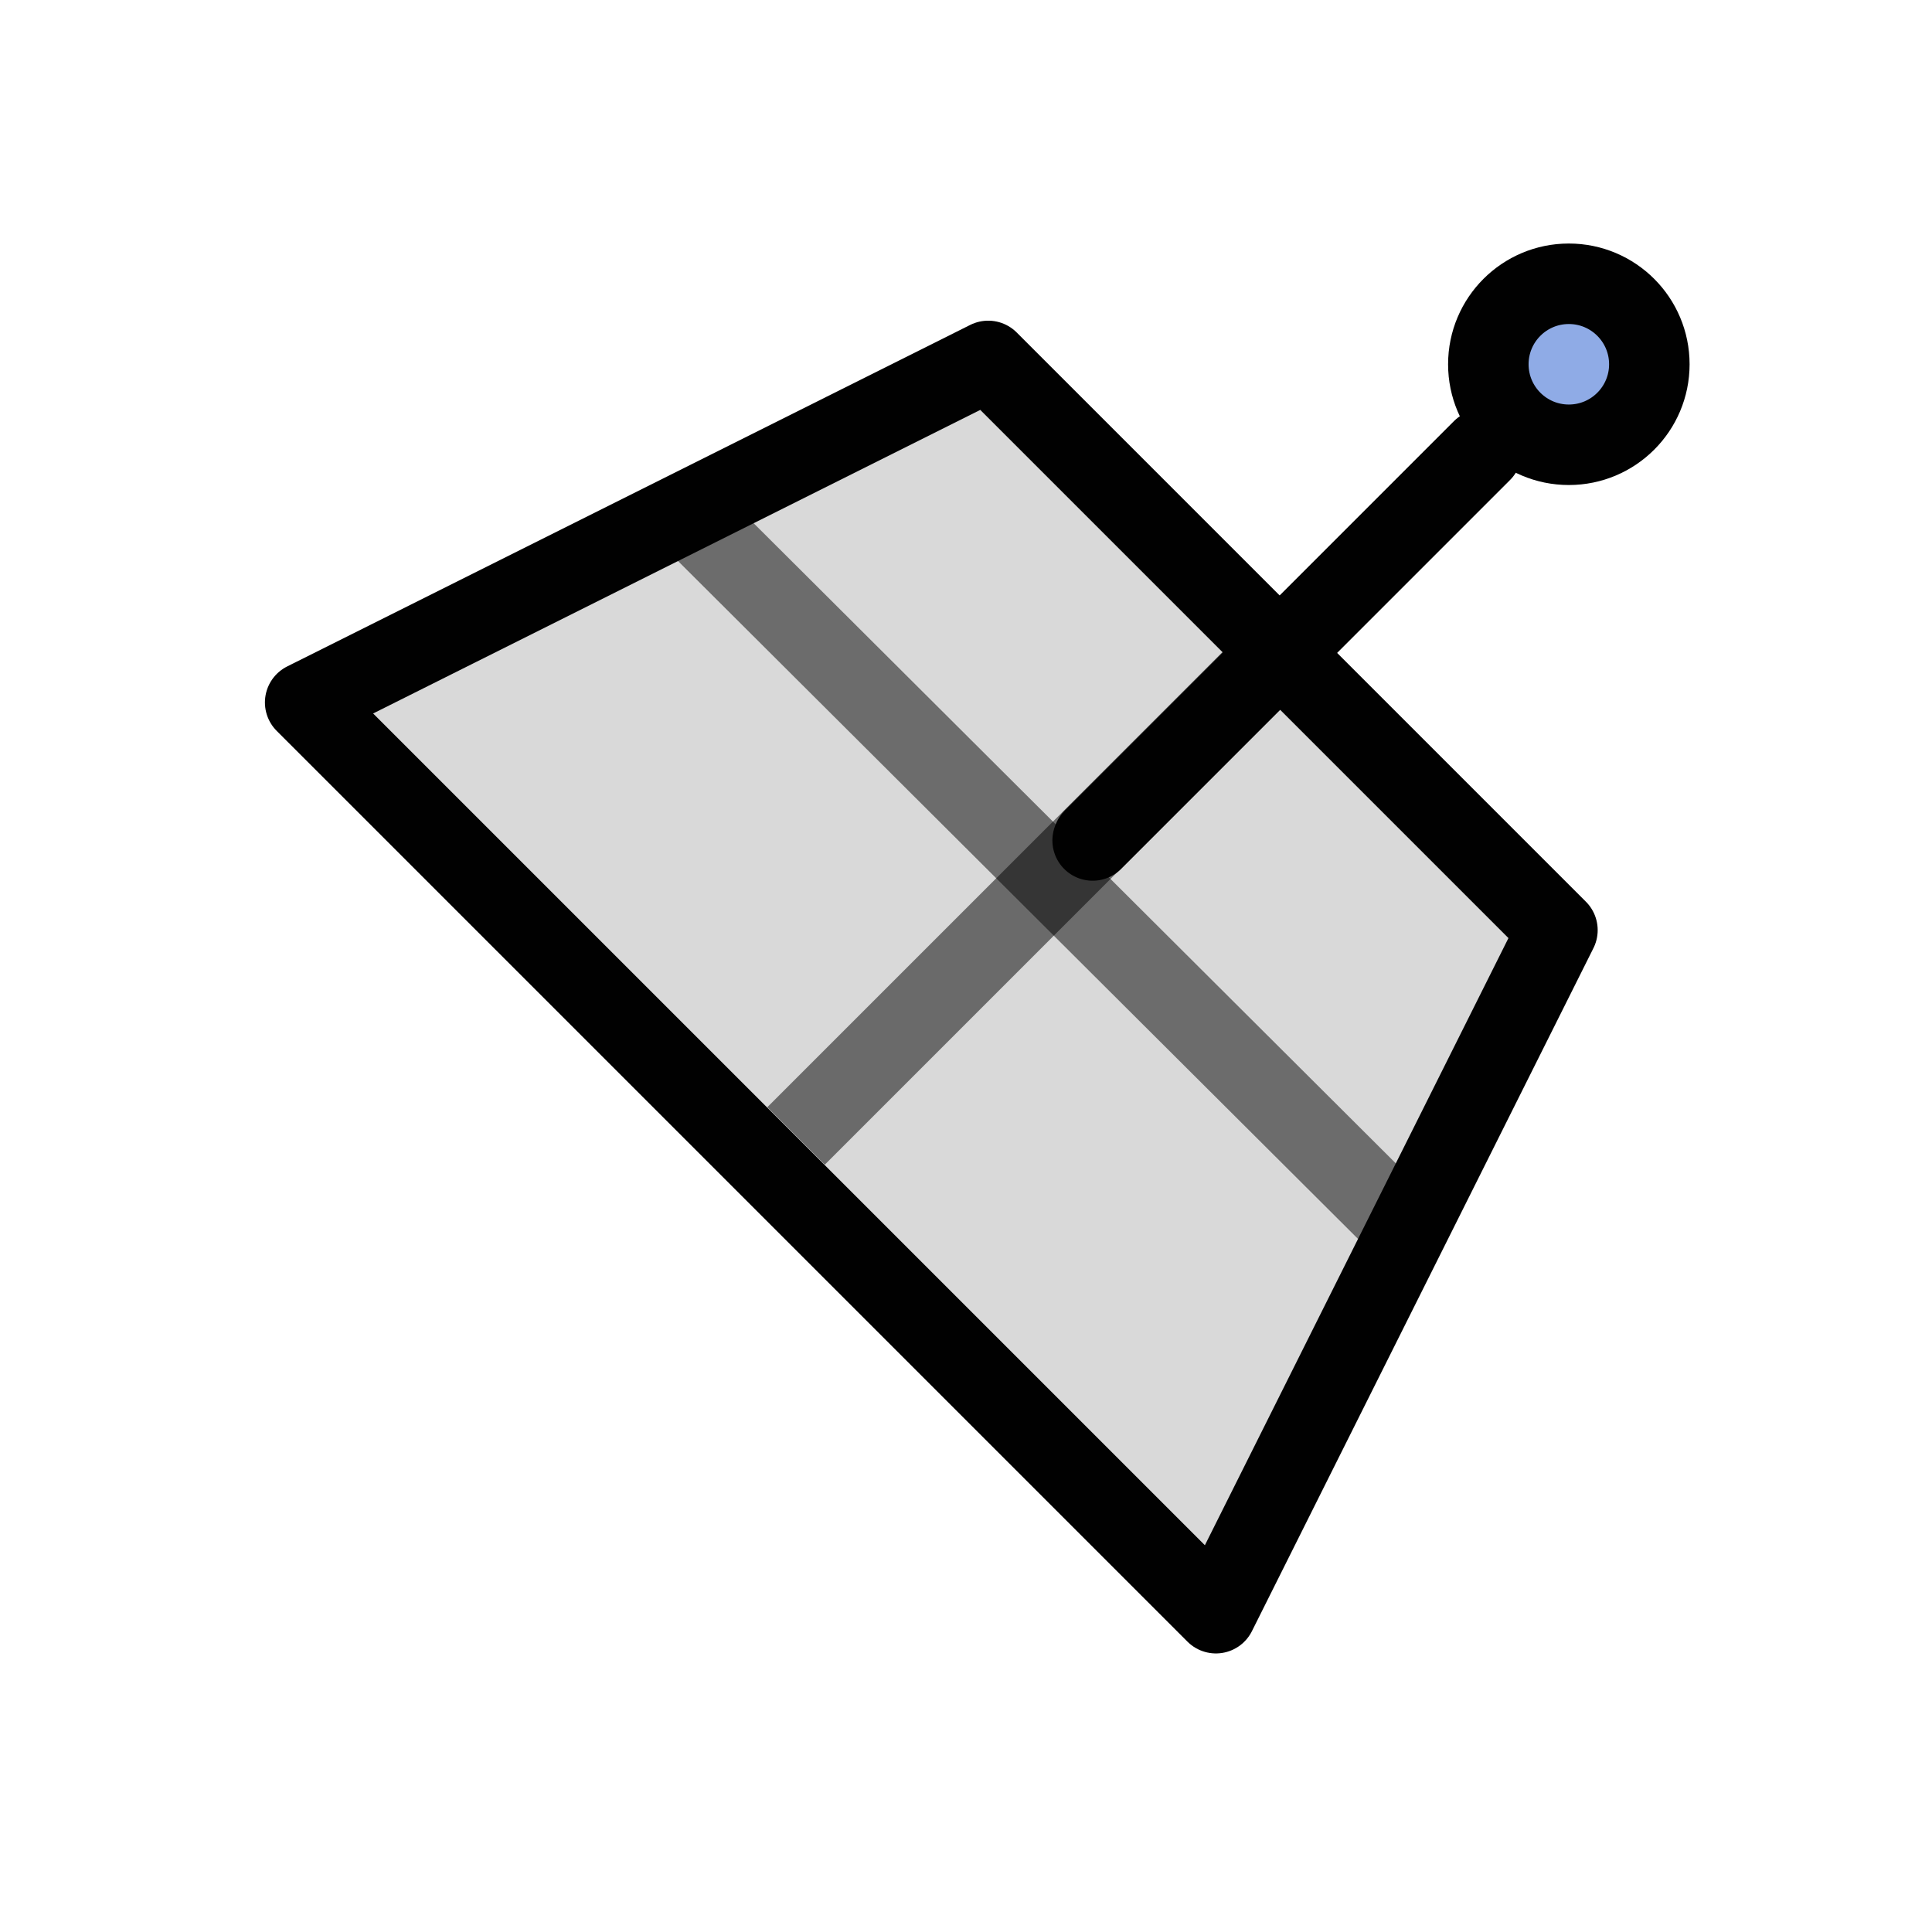
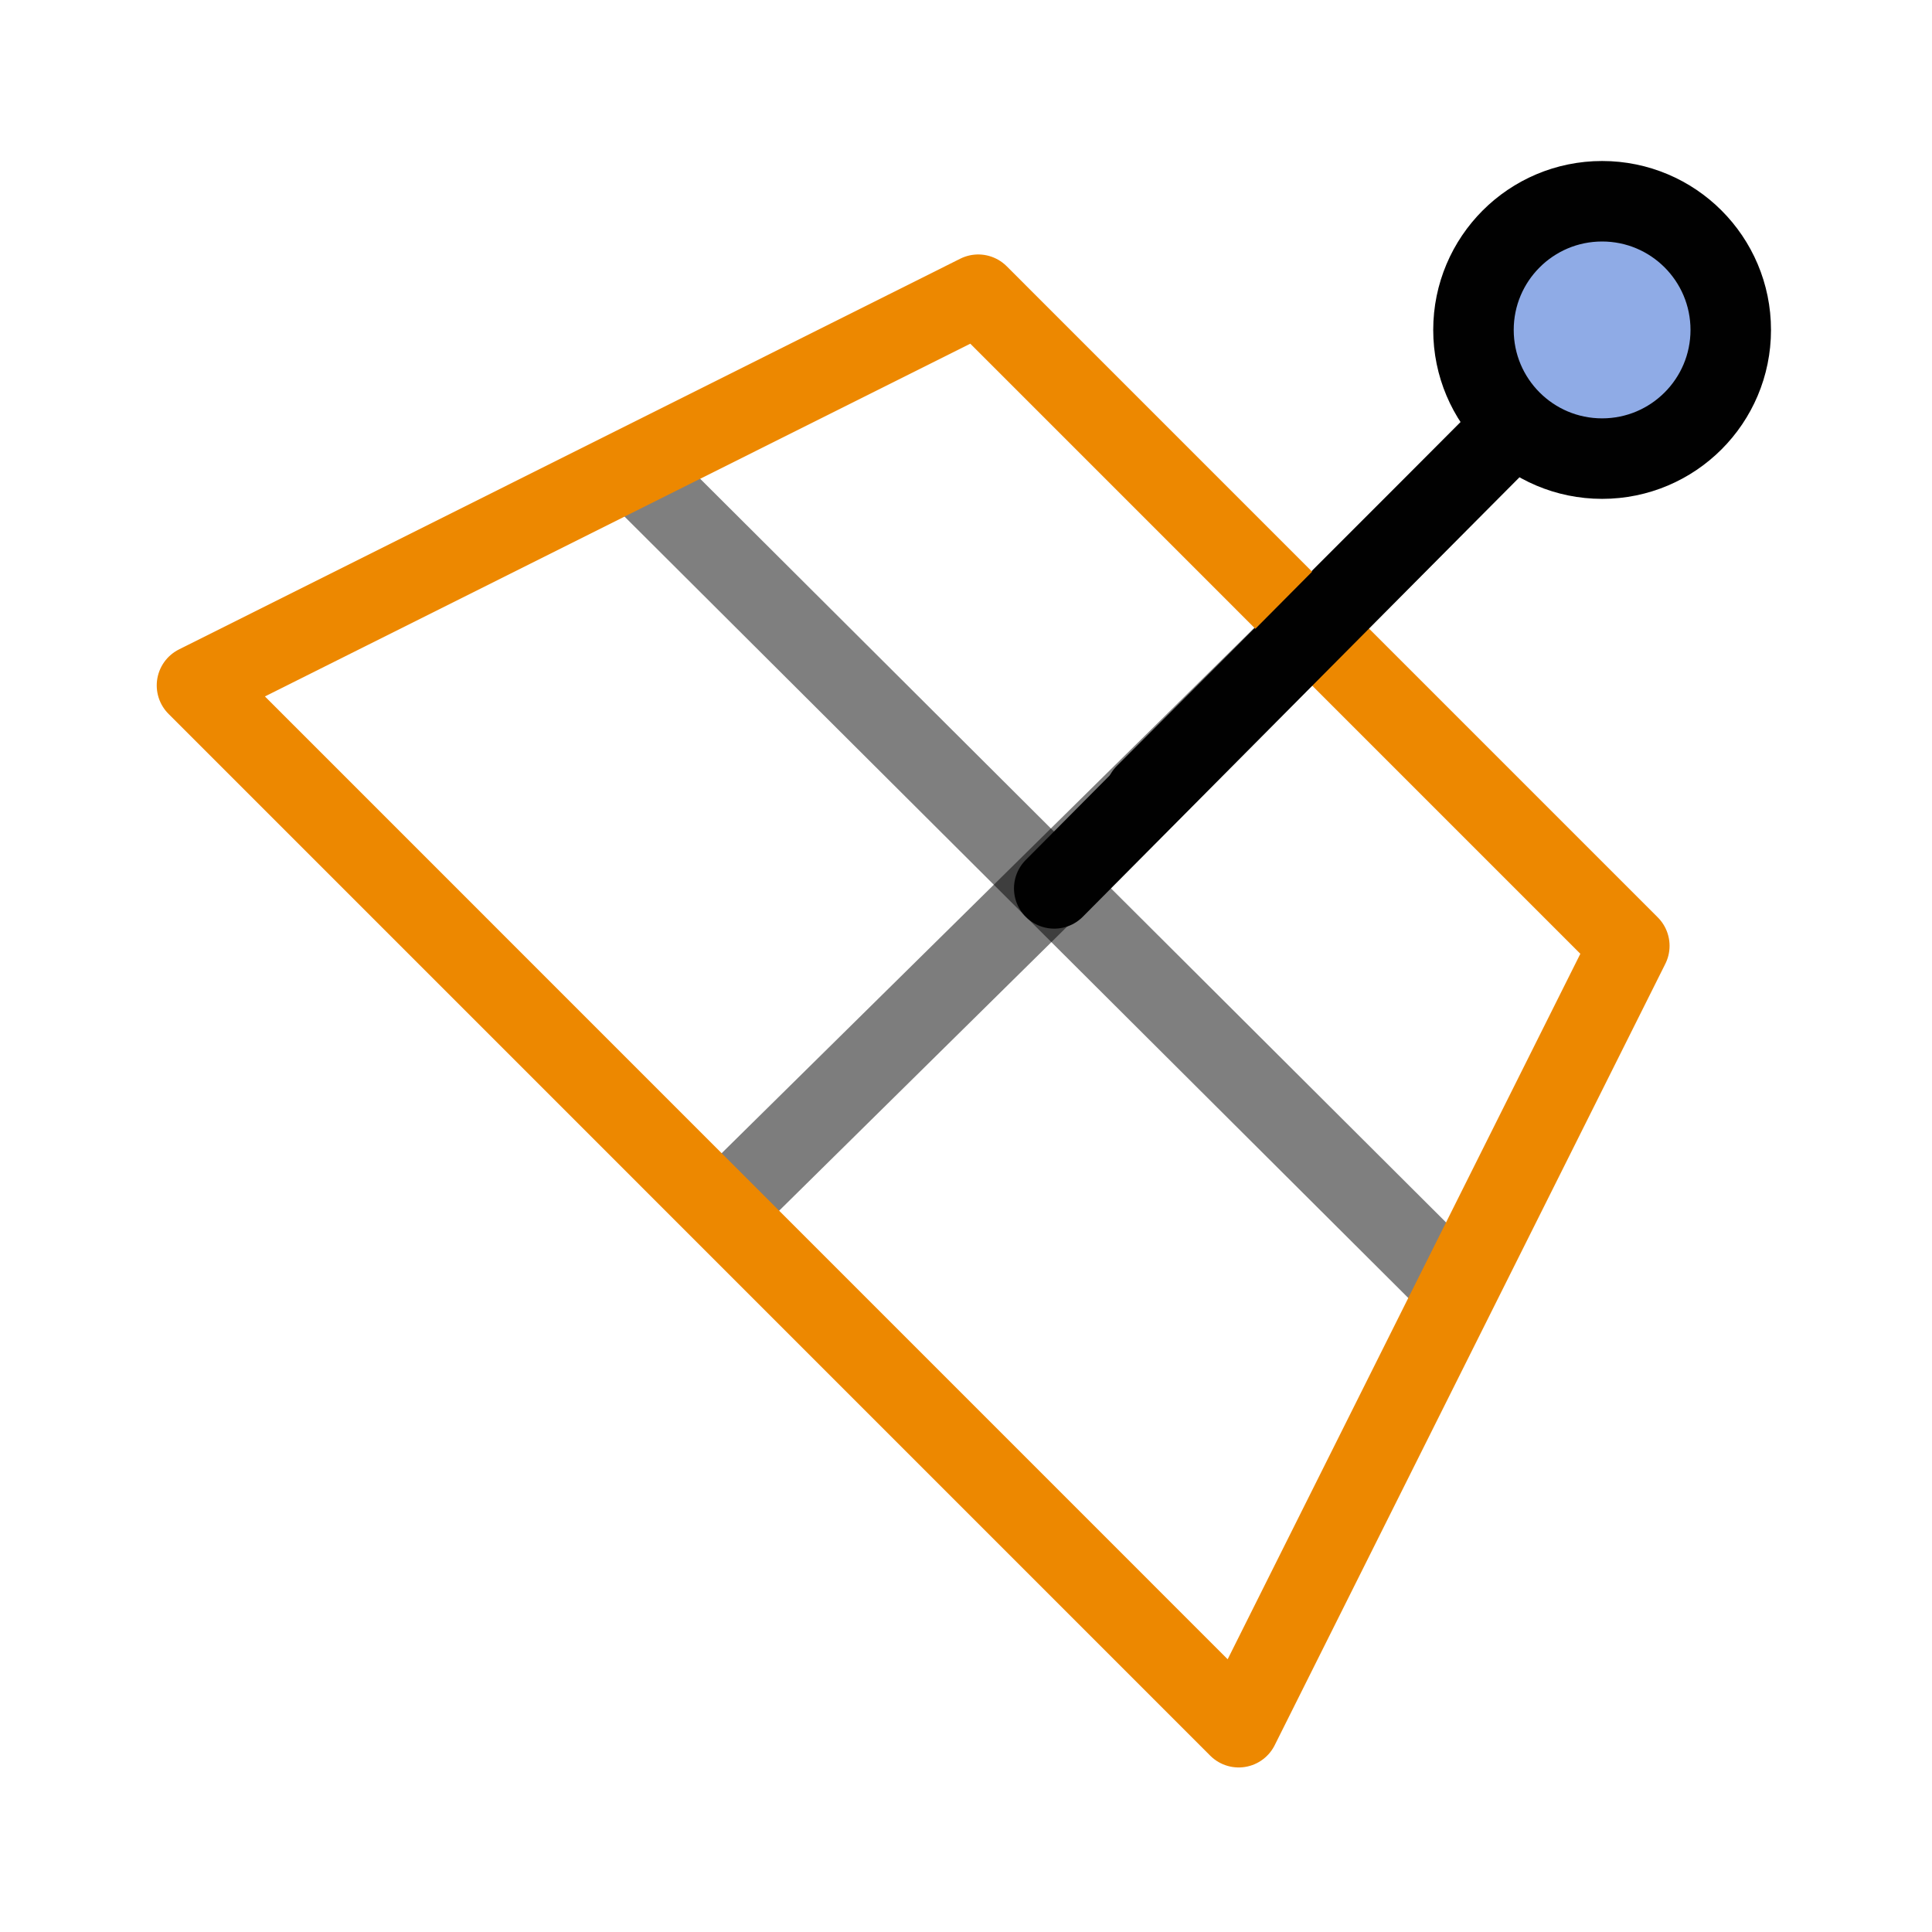
<svg xmlns="http://www.w3.org/2000/svg" width="48" height="48" viewBox="0 0 48 48" version="1.1" id="svg1" xml:space="preserve">
  <defs id="defs1" />
  <g id="DarkThemeEnabledLayer" style="display:inline">
-     <path style="display:inline;fill:none;stroke:#010101;stroke-width:2;stroke-linecap:round;stroke-linejoin:round;stroke-dasharray:none;stroke-opacity:1" d="m 36.831,11.169 -9.662,9.662" id="path5" />
-     <path style="display:inline;fill:#666666;fill-opacity:0.249;stroke:none;stroke-width:2;stroke-linecap:round;stroke-linejoin:round;stroke-dasharray:none;stroke-opacity:1" d="M 7.582,17.452 30.209,40.079 38.694,23.109 24.552,8.967 7.582,17.452" id="path4" />
-     <path style="display:inline;fill:none;stroke:#000000;stroke-width:2.02;stroke-linecap:butt;stroke-linejoin:round;stroke-dasharray:none;stroke-opacity:0.508" d="M 31.35,16.65 19.778,28.222" id="path5-5" />
-     <path style="display:inline;fill:none;stroke:#000000;stroke-width:1.992;stroke-linecap:butt;stroke-linejoin:round;stroke-dasharray:none;stroke-opacity:0.5" d="m 17.037,12.724 18.057,18" id="path5-5-0" />
-     <path style="display:inline;fill:none;stroke:#010101;stroke-width:2;stroke-linecap:round;stroke-linejoin:round;stroke-dasharray:none;stroke-opacity:1" d="M 7.582,17.452 30.209,40.079 38.694,23.109 24.552,8.967 7.582,17.452" id="path4-6" />
-     <g id="g1" transform="translate(4.146344,-77.94971)">
-       <path style="display:inline;fill:none;stroke:#010101;stroke-width:2;stroke-linecap:round;stroke-linejoin:round;stroke-dasharray:none;stroke-opacity:1" d="M 32.662,89.169 23,98.831" id="path5-6" />
-       <circle style="display:inline;fill:#7396df;fill-opacity:0.8;stroke:#010101;stroke-width:2;stroke-linecap:round;stroke-linejoin:round;stroke-dasharray:none;stroke-opacity:1;paint-order:fill markers stroke" id="path6-0" cx="34.831" cy="87" r="2" />
-     </g>
+     <path style="display:inline;fill:none;stroke:#010101;stroke-width:2;stroke-linecap:round;stroke-linejoin:round;stroke-dasharray:none;stroke-opacity:1" d="m 37.19,11 -8.734,8.735" id="path5" />
+     <path style="display:inline;fill:none;fill-opacity:0.1;stroke:none;stroke-width:2;stroke-linecap:round;stroke-linejoin:round;stroke-dasharray:none;stroke-opacity:1" d="M 4.894,17.029 30.775,42.912 40.48,23.499 24.304,7.322 4.894,17.029" id="path4" />
+     <path style="display:inline;fill:none;stroke:#000000;stroke-width:2.02;stroke-linecap:butt;stroke-linejoin:round;stroke-dasharray:none;stroke-opacity:0.508" d="M 32.079,16.111 18,30" id="path5-5" />
+     <path style="display:inline;fill:none;stroke:#000000;stroke-width:1.992;stroke-linecap:butt;stroke-linejoin:round;stroke-dasharray:none;stroke-opacity:0.5" d="M 15.709,11.62 36.362,32.211" id="path5-5-0" />
+     <path style="display:inline;fill:none;stroke:#ed8800;stroke-width:2;stroke-linecap:round;stroke-linejoin:round;stroke-dasharray:none;stroke-opacity:1" d="M 4.894,17.029 30.775,42.912 40.48,23.499 24.304,7.322 4.894,17.029" id="path4-6" />
+     <path style="display:inline;fill:none;stroke:#010101;stroke-width:2;stroke-linecap:round;stroke-linejoin:round;stroke-dasharray:none;stroke-opacity:1" d="M 37.19,11 26.192,22.072" id="path5-6" />
+     <ellipse style="display:inline;fill:#7396df;fill-opacity:0.8;stroke:#010101;stroke-width:2;stroke-linecap:round;stroke-linejoin:round;stroke-dasharray:none;stroke-opacity:1;paint-order:fill markers stroke" id="path6-0" cx="39.804" cy="8.197" rx="3.196" ry="3.197" />
  </g>
</svg>
